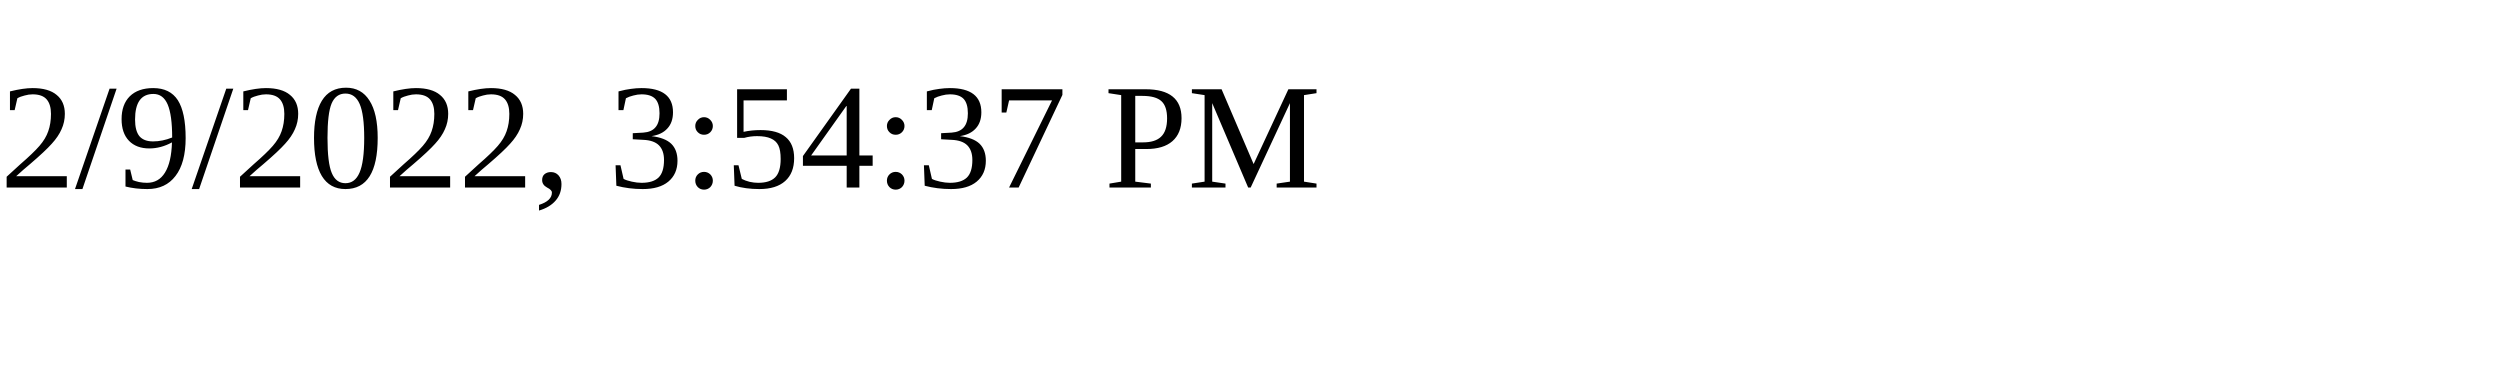
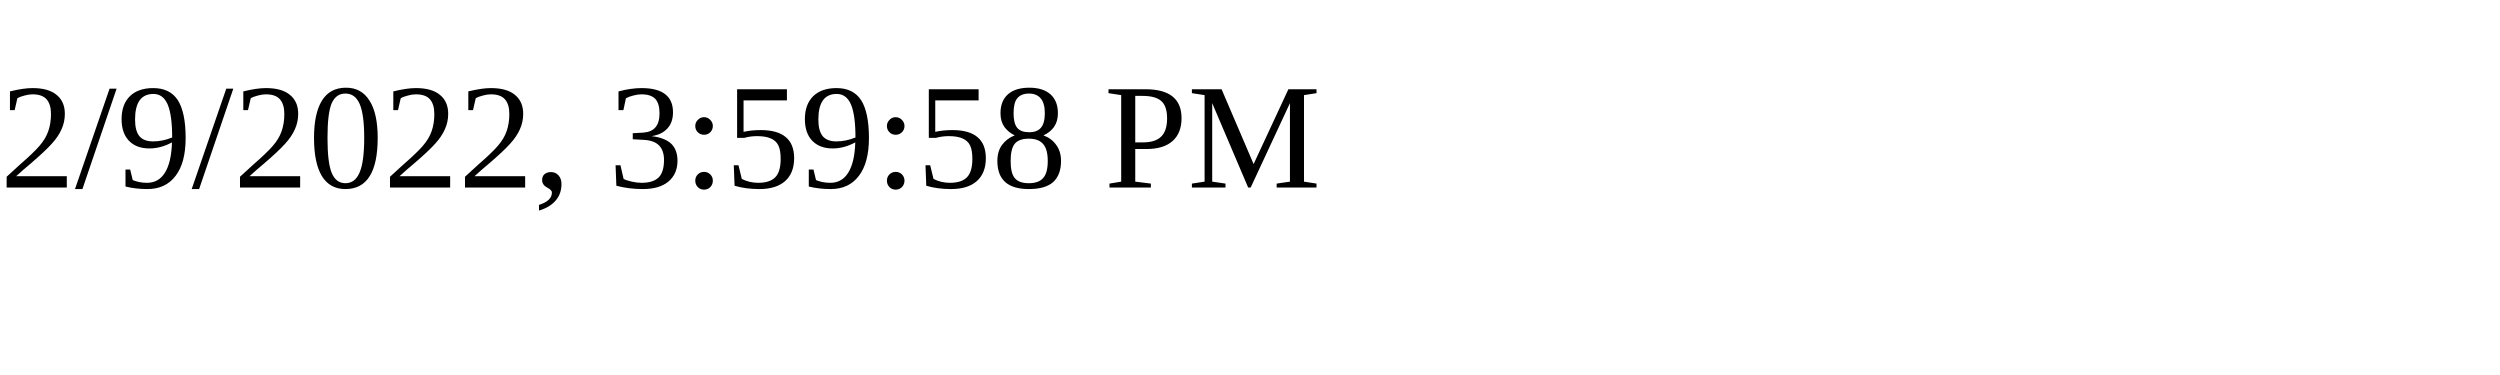
<svg xmlns="http://www.w3.org/2000/svg" height="30" width="200">
-   <text x="0" y="15">2/9/2022, 3:54:37 PM</text>
+   <text x="0" y="15">2/9/2022, 3:59:58 PM</text>
</svg>
